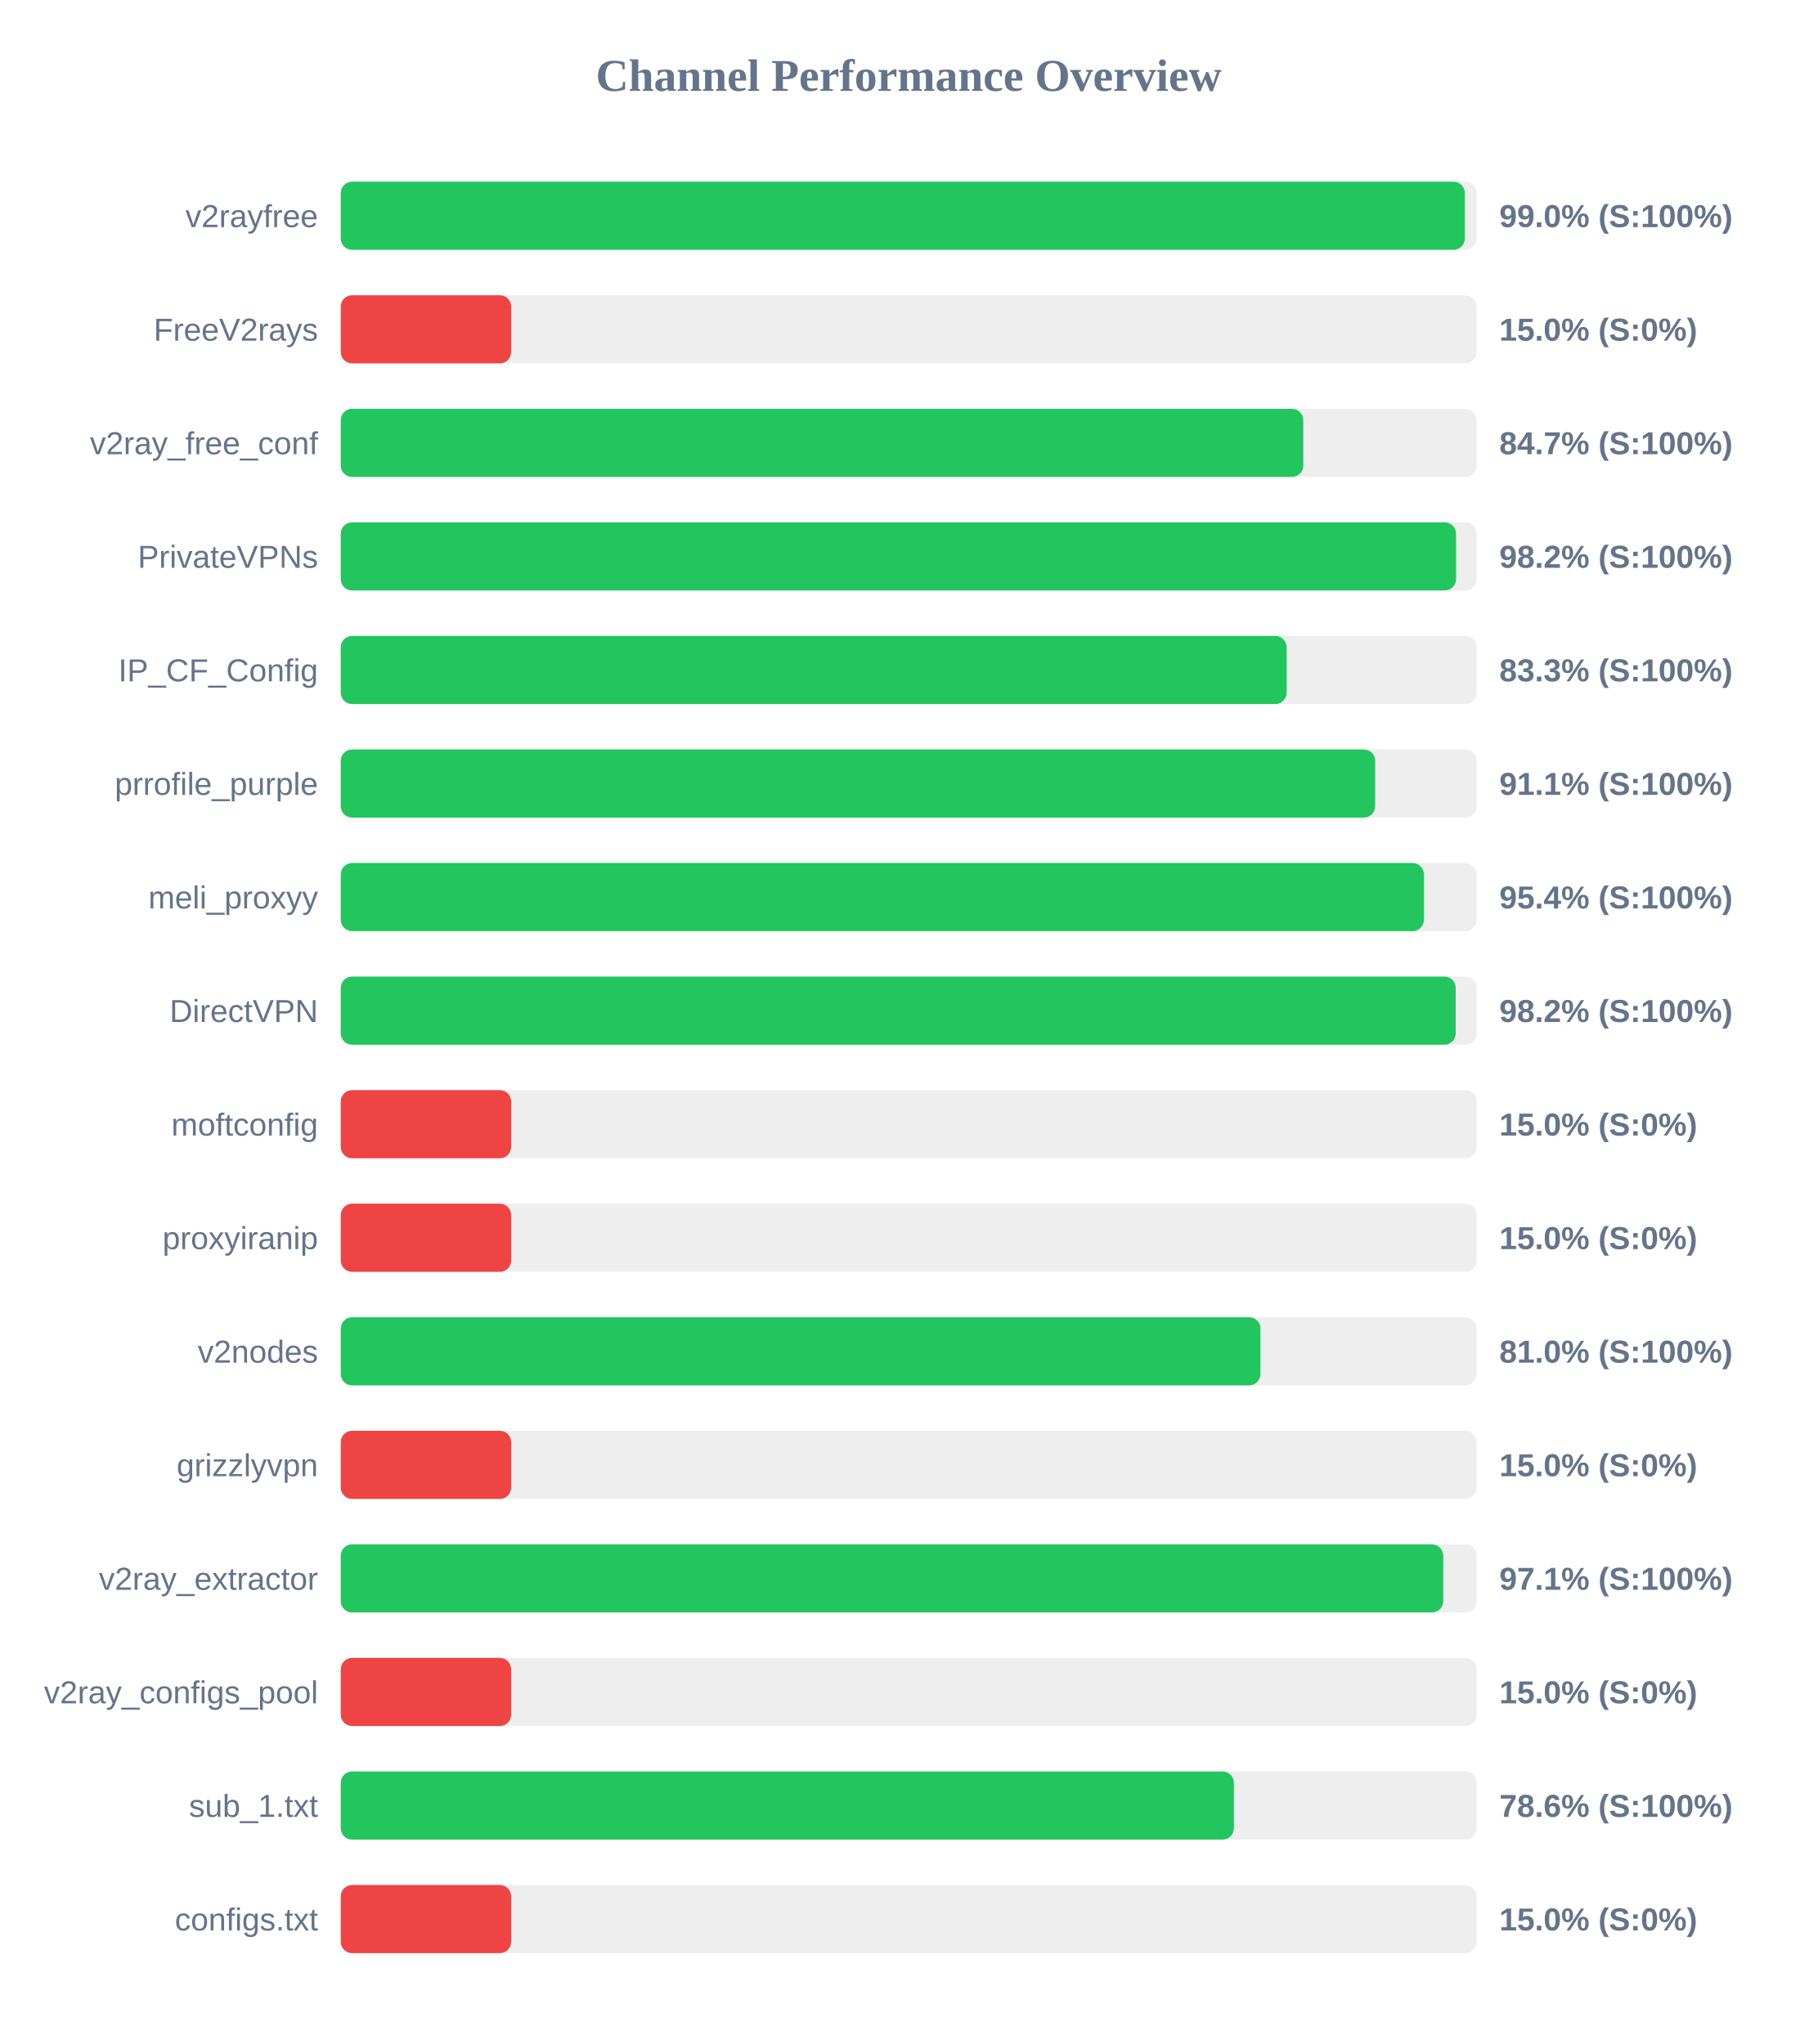
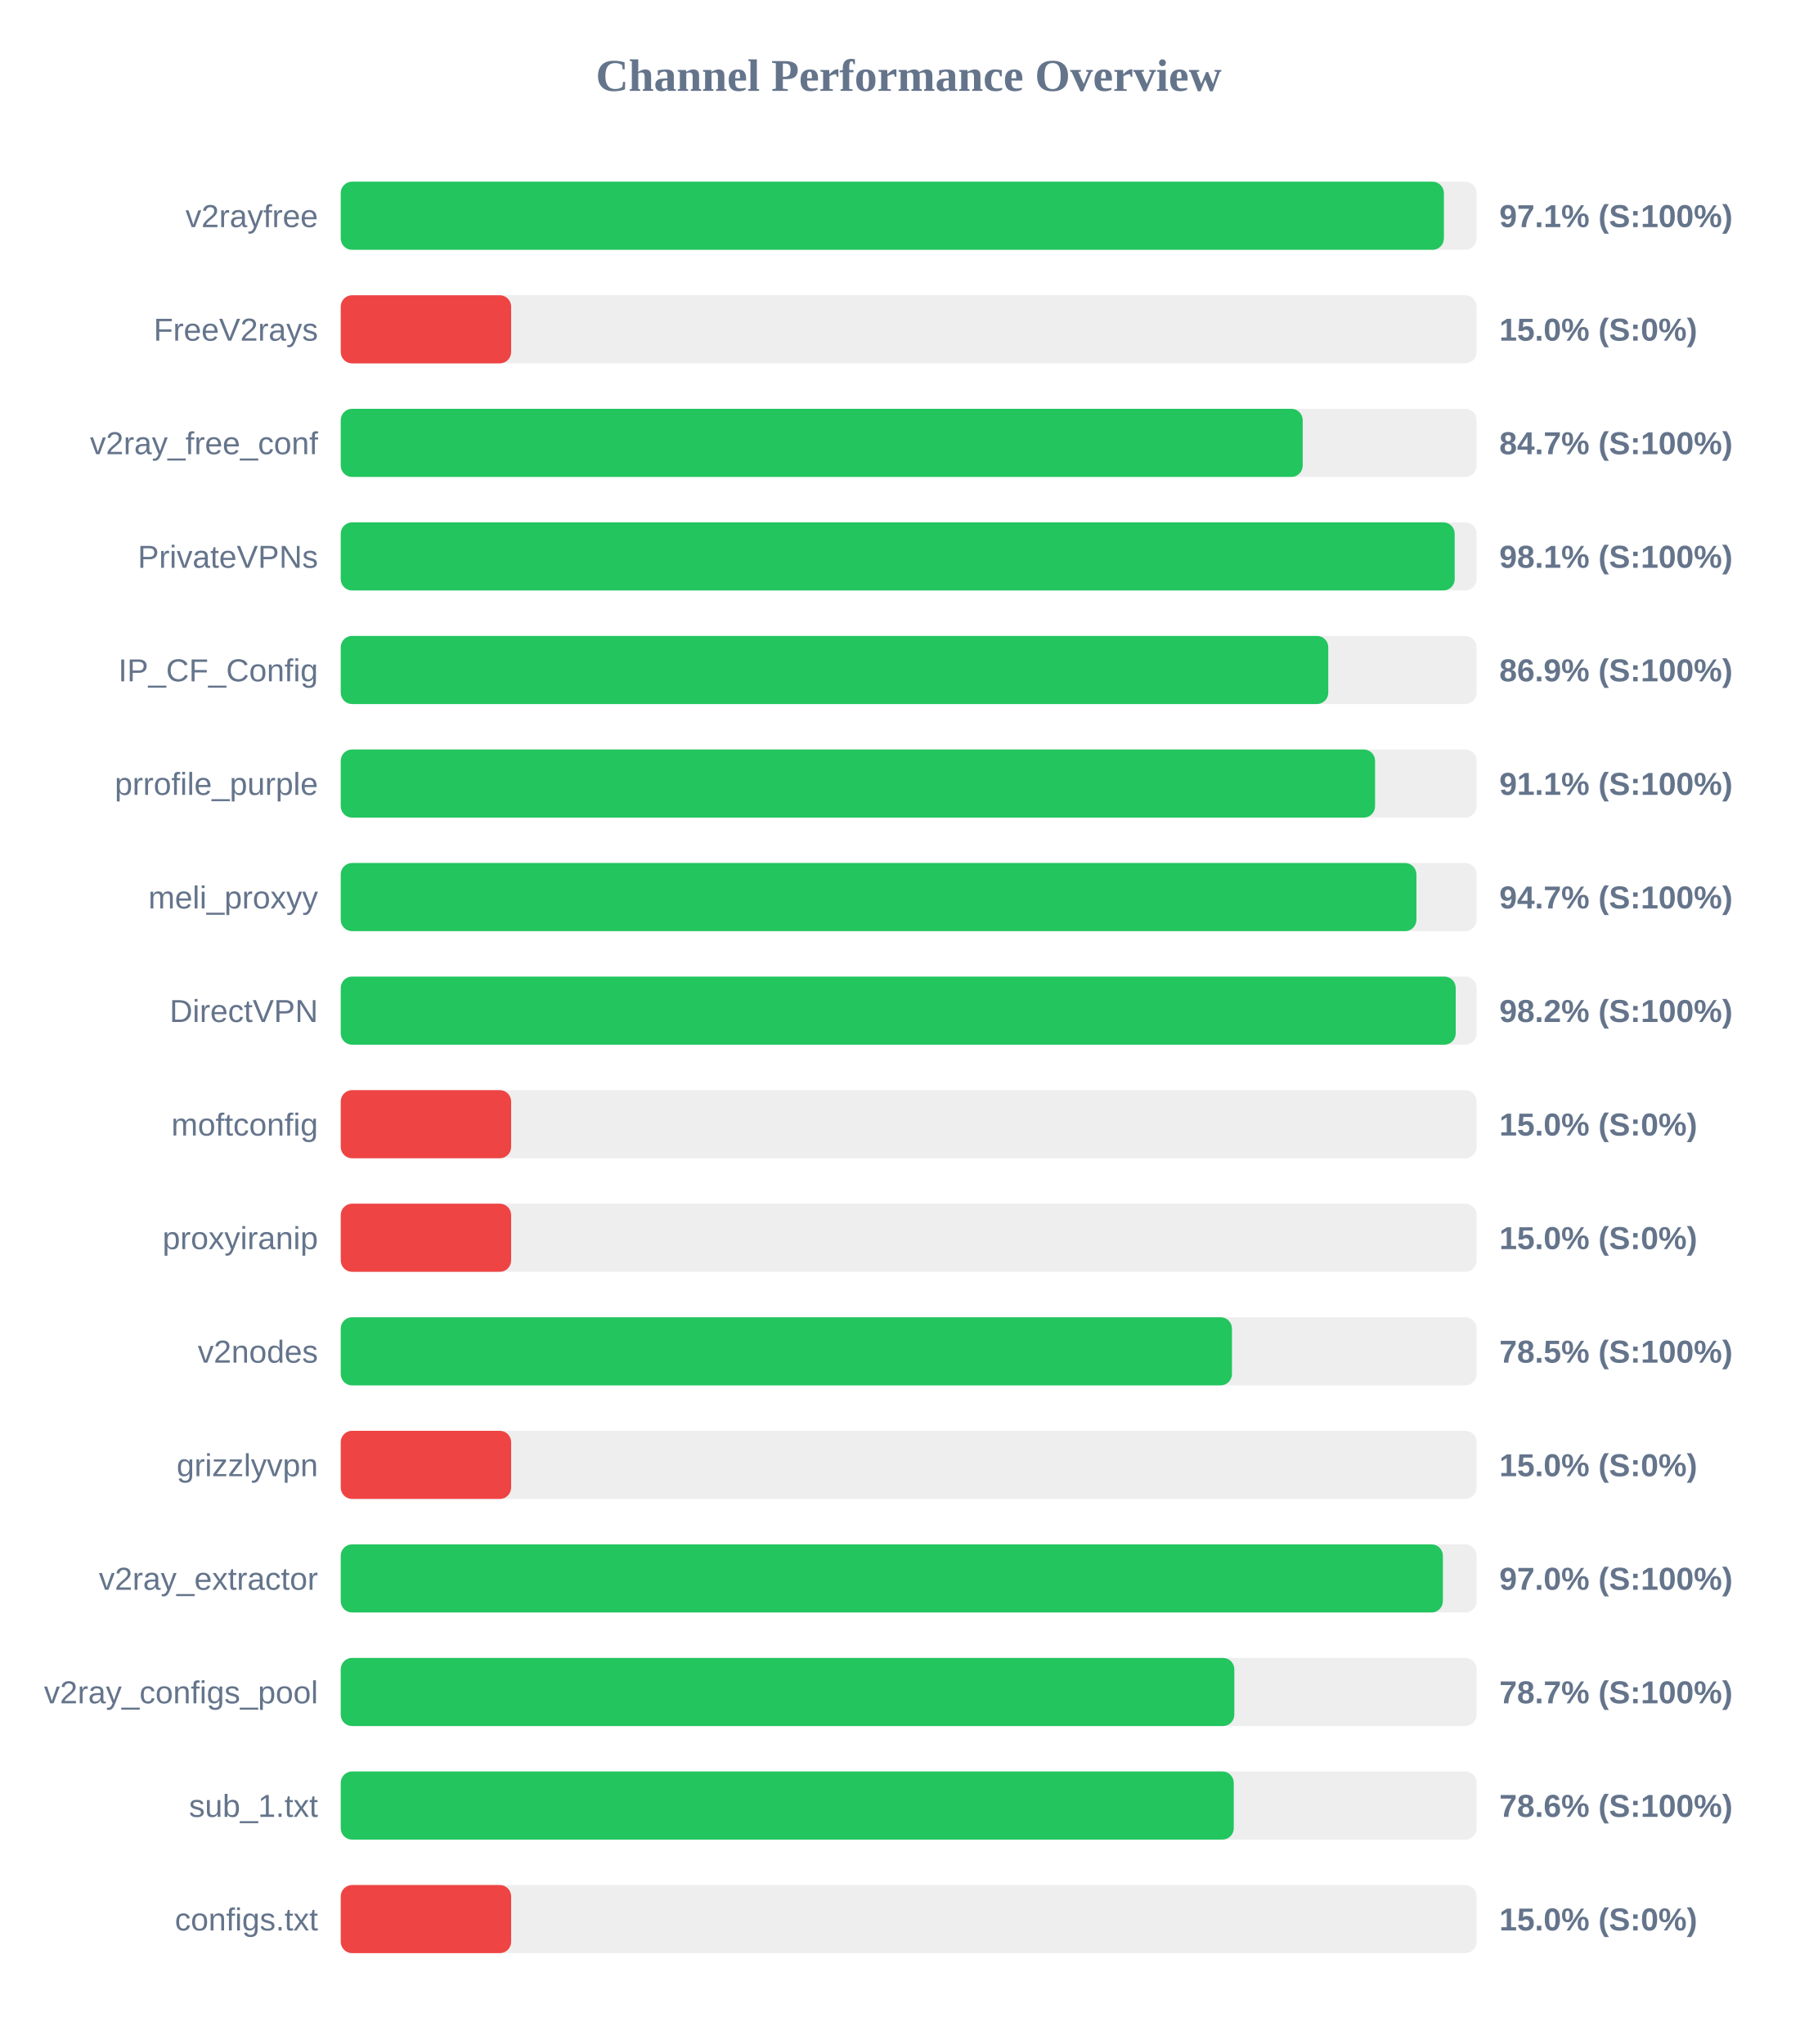
<svg xmlns="http://www.w3.org/2000/svg" width="800" height="900" version="1.1">
  <style>
        .row { font: 14px Arial; fill: #64748b; }
        .score { font: bold 14px Arial; fill: #64748b; }
    </style>
  <text x="400" y="40" text-anchor="middle" font-size="20px" font-weight="bold" fill="#64748b">Channel Performance Overview</text>
  <rect x="150" y="80" width="500" height="30" fill="#eee" rx="5" />
-   <rect x="150" y="80" width="494.8" height="30" fill="#22c55e" rx="5" />
+   <rect x="150" y="80" width="485.6" height="30" fill="#22c55e" rx="5" />
  <text x="140" y="100" text-anchor="end" class="row">v2rayfree</text>
-   <text x="660" y="100" text-anchor="start" class="score">99.0% (S:100%)</text>
+   <text x="660" y="100" text-anchor="start" class="score">97.1% (S:100%)</text>
  <rect x="150" y="130" width="500" height="30" fill="#eee" rx="5" />
  <rect x="150" y="130" width="75.0" height="30" fill="#ef4444" rx="5" />
  <text x="140" y="150" text-anchor="end" class="row">FreeV2rays</text>
  <text x="660" y="150" text-anchor="start" class="score">15.0% (S:0%)</text>
  <rect x="150" y="180" width="500" height="30" fill="#eee" rx="5" />
-   <rect x="150" y="180" width="423.7" height="30" fill="#22c55e" rx="5" />
+   <rect x="150" y="180" width="423.45" height="30" fill="#22c55e" rx="5" />
  <text x="140" y="200" text-anchor="end" class="row">v2ray_free_conf</text>
  <text x="660" y="200" text-anchor="start" class="score">84.7% (S:100%)</text>
  <rect x="150" y="230" width="500" height="30" fill="#eee" rx="5" />
-   <rect x="150" y="230" width="490.95" height="30" fill="#22c55e" rx="5" />
+   <rect x="150" y="230" width="490.35" height="30" fill="#22c55e" rx="5" />
  <text x="140" y="250" text-anchor="end" class="row">PrivateVPNs</text>
-   <text x="660" y="250" text-anchor="start" class="score">98.2% (S:100%)</text>
+   <text x="660" y="250" text-anchor="start" class="score">98.1% (S:100%)</text>
  <rect x="150" y="280" width="500" height="30" fill="#eee" rx="5" />
-   <rect x="150" y="280" width="416.35" height="30" fill="#22c55e" rx="5" />
+   <rect x="150" y="280" width="434.7" height="30" fill="#22c55e" rx="5" />
  <text x="140" y="300" text-anchor="end" class="row">IP_CF_Config</text>
-   <text x="660" y="300" text-anchor="start" class="score">83.3% (S:100%)</text>
+   <text x="660" y="300" text-anchor="start" class="score">86.9% (S:100%)</text>
  <rect x="150" y="330" width="500" height="30" fill="#eee" rx="5" />
-   <rect x="150" y="330" width="455.35" height="30" fill="#22c55e" rx="5" />
+   <rect x="150" y="330" width="455.3" height="30" fill="#22c55e" rx="5" />
  <text x="140" y="350" text-anchor="end" class="row">prrofile_purple</text>
  <text x="660" y="350" text-anchor="start" class="score">91.1% (S:100%)</text>
  <rect x="150" y="380" width="500" height="30" fill="#eee" rx="5" />
-   <rect x="150" y="380" width="476.8" height="30" fill="#22c55e" rx="5" />
+   <rect x="150" y="380" width="473.5" height="30" fill="#22c55e" rx="5" />
  <text x="140" y="400" text-anchor="end" class="row">meli_proxyy</text>
-   <text x="660" y="400" text-anchor="start" class="score">95.4% (S:100%)</text>
+   <text x="660" y="400" text-anchor="start" class="score">94.7% (S:100%)</text>
  <rect x="150" y="430" width="500" height="30" fill="#eee" rx="5" />
  <rect x="150" y="430" width="490.8" height="30" fill="#22c55e" rx="5" />
  <text x="140" y="450" text-anchor="end" class="row">DirectVPN</text>
  <text x="660" y="450" text-anchor="start" class="score">98.2% (S:100%)</text>
  <rect x="150" y="480" width="500" height="30" fill="#eee" rx="5" />
  <rect x="150" y="480" width="75.0" height="30" fill="#ef4444" rx="5" />
  <text x="140" y="500" text-anchor="end" class="row">moftconfig</text>
  <text x="660" y="500" text-anchor="start" class="score">15.0% (S:0%)</text>
  <rect x="150" y="530" width="500" height="30" fill="#eee" rx="5" />
  <rect x="150" y="530" width="75.0" height="30" fill="#ef4444" rx="5" />
  <text x="140" y="550" text-anchor="end" class="row">proxyiranip</text>
  <text x="660" y="550" text-anchor="start" class="score">15.0% (S:0%)</text>
  <rect x="150" y="580" width="500" height="30" fill="#eee" rx="5" />
-   <rect x="150" y="580" width="404.85" height="30" fill="#22c55e" rx="5" />
+   <rect x="150" y="580" width="392.3" height="30" fill="#22c55e" rx="5" />
  <text x="140" y="600" text-anchor="end" class="row">v2nodes</text>
-   <text x="660" y="600" text-anchor="start" class="score">81.0% (S:100%)</text>
+   <text x="660" y="600" text-anchor="start" class="score">78.5% (S:100%)</text>
  <rect x="150" y="630" width="500" height="30" fill="#eee" rx="5" />
  <rect x="150" y="630" width="75.0" height="30" fill="#ef4444" rx="5" />
  <text x="140" y="650" text-anchor="end" class="row">grizzlyvpn</text>
  <text x="660" y="650" text-anchor="start" class="score">15.0% (S:0%)</text>
  <rect x="150" y="680" width="500" height="30" fill="#eee" rx="5" />
-   <rect x="150" y="680" width="485.3" height="30" fill="#22c55e" rx="5" />
+   <rect x="150" y="680" width="485.15" height="30" fill="#22c55e" rx="5" />
  <text x="140" y="700" text-anchor="end" class="row">v2ray_extractor</text>
-   <text x="660" y="700" text-anchor="start" class="score">97.1% (S:100%)</text>
+   <text x="660" y="700" text-anchor="start" class="score">97.0% (S:100%)</text>
  <rect x="150" y="730" width="500" height="30" fill="#eee" rx="5" />
-   <rect x="150" y="730" width="75.0" height="30" fill="#ef4444" rx="5" />
+   <rect x="150" y="730" width="393.35" height="30" fill="#22c55e" rx="5" />
  <text x="140" y="750" text-anchor="end" class="row">v2ray_configs_pool</text>
-   <text x="660" y="750" text-anchor="start" class="score">15.0% (S:0%)</text>
+   <text x="660" y="750" text-anchor="start" class="score">78.7% (S:100%)</text>
  <rect x="150" y="780" width="500" height="30" fill="#eee" rx="5" />
-   <rect x="150" y="780" width="393.15" height="30" fill="#22c55e" rx="5" />
+   <rect x="150" y="780" width="393.1" height="30" fill="#22c55e" rx="5" />
  <text x="140" y="800" text-anchor="end" class="row">sub_1.txt</text>
  <text x="660" y="800" text-anchor="start" class="score">78.6% (S:100%)</text>
  <rect x="150" y="830" width="500" height="30" fill="#eee" rx="5" />
  <rect x="150" y="830" width="75.0" height="30" fill="#ef4444" rx="5" />
  <text x="140" y="850" text-anchor="end" class="row">configs.txt</text>
  <text x="660" y="850" text-anchor="start" class="score">15.0% (S:0%)</text>
</svg>
